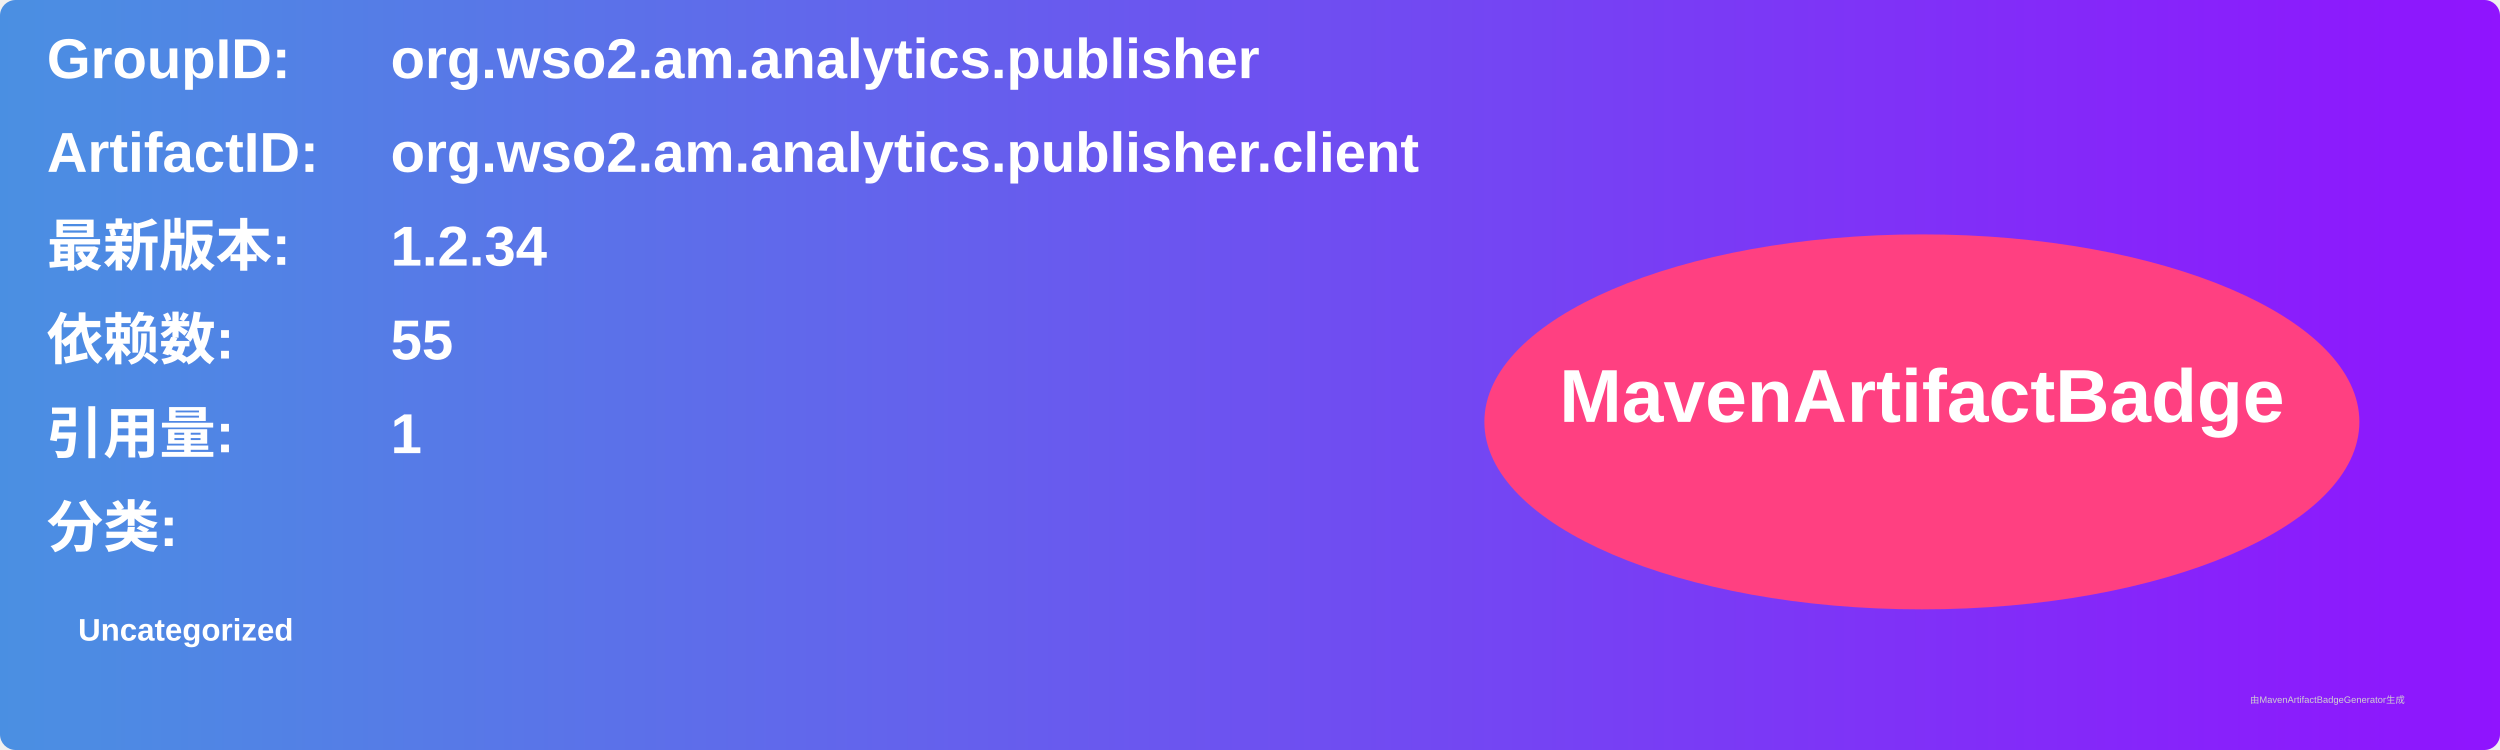
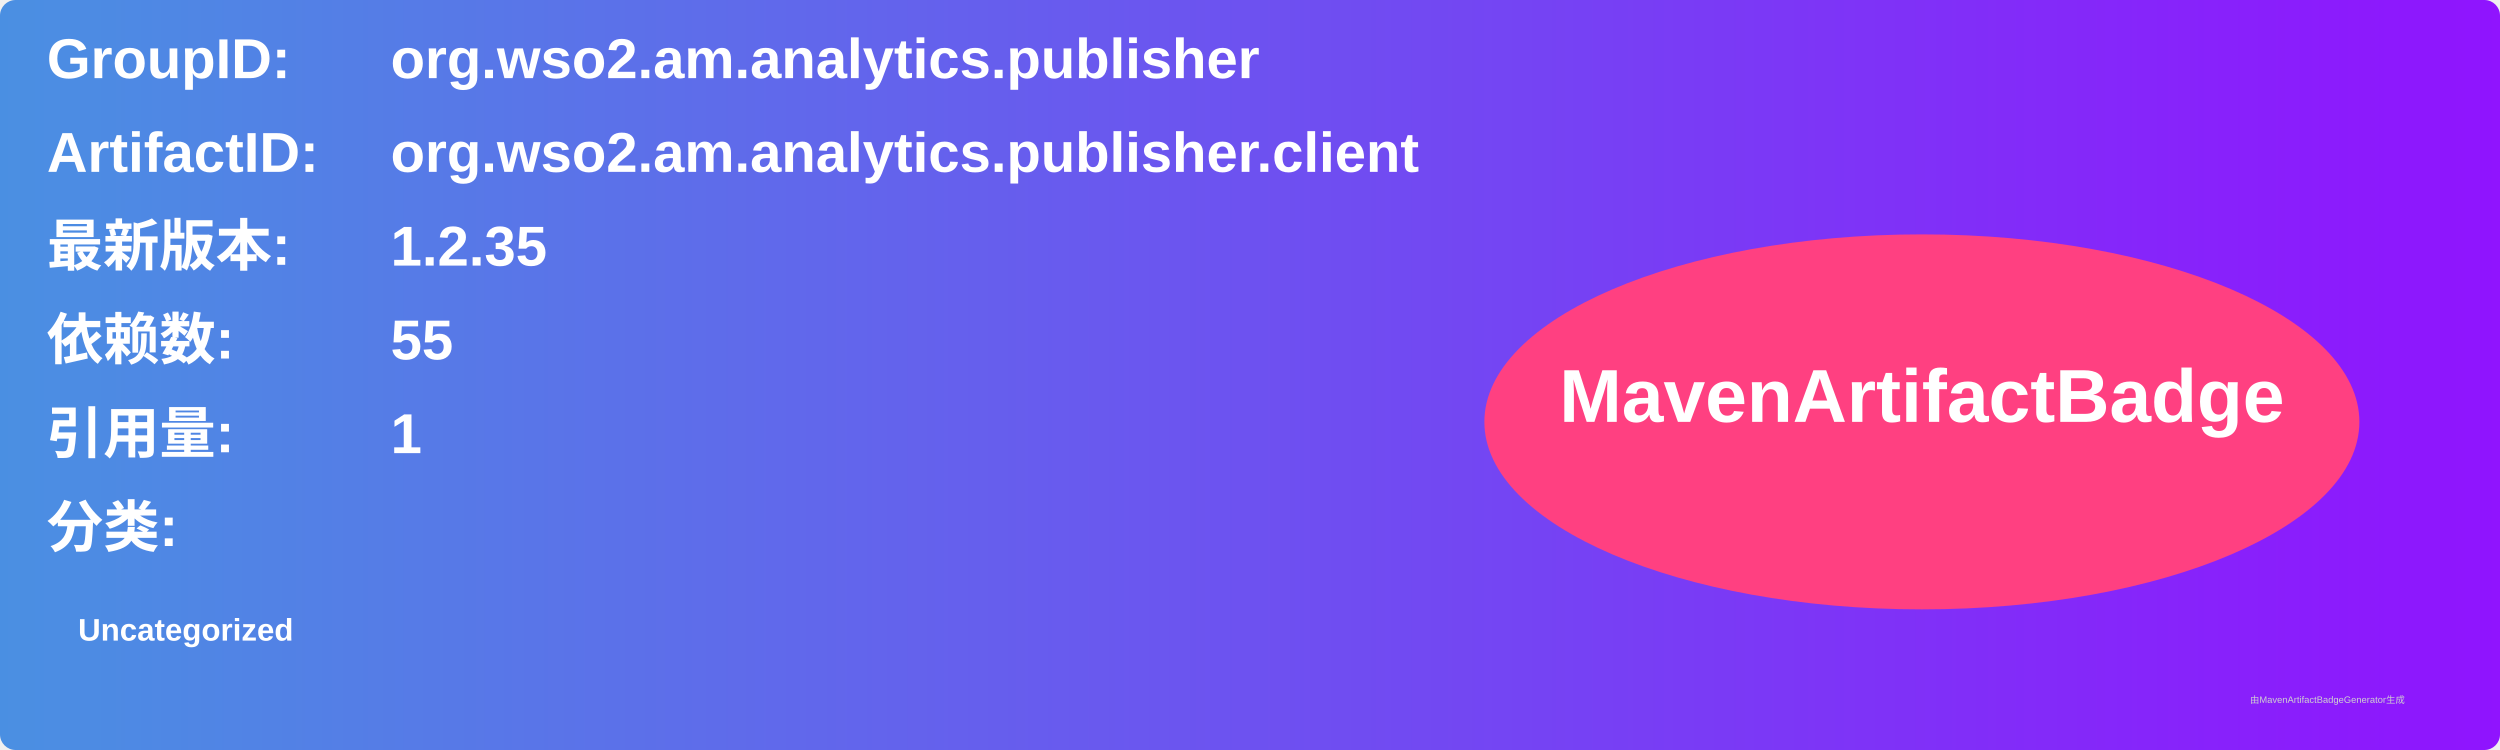
<svg xmlns="http://www.w3.org/2000/svg" width="800" height="240" viewBox="0 0 800 240">
  <linearGradient id="grad" x1="0%" y1="0%" x2="100%" y2="0%">
    <stop offset="0%" stop-color="#4a90e2" />
    <stop offset="100%" stop-color="#9013fe" />
  </linearGradient>
  <rect width="100%" height="100%" rx="5" ry="5" fill="url(#grad)" />
  <g transform="translate(15, 15)">
    <text x="0" y="10" font-family="Arial" font-size="18" fill="white" font-weight="bold" width="260">GroupID:</text>
    <text x="110" y="10" font-family="Arial" font-size="18" fill="white" font-weight="bold" width="460">org.wso2.am.analytics.publisher</text>
    <text x="0" y="40" font-family="Arial" font-size="18" fill="white" font-weight="bold" width="260">ArtifactID:</text>
    <text x="110" y="40" font-family="Arial" font-size="18" fill="white" font-weight="bold" width="460">org.wso2.am.analytics.publisher.client</text>
    <text x="0" y="70" font-family="Arial" font-size="18" fill="white" font-weight="bold">最新版本:</text>
    <text x="110" y="70" font-family="Arial" font-size="18" fill="white" font-weight="bold">
-       <tspan font-weight="bold">1.2.34</tspan>
+       <tspan font-weight="bold">1.2.35</tspan>
    </text>
    <text x="0" y="100" font-family="Arial" font-size="18" fill="white" font-weight="bold">依赖数: </text>
    <text x="110" y="100" font-family="Arial" font-size="18" fill="white">
      <tspan font-weight="bold">55</tspan>
    </text>
    <text x="0" y="130" font-family="Arial" font-size="18" fill="white" font-weight="bold">引用量: </text>
    <text x="110" y="130" font-family="Arial" font-size="18" fill="white">
      <tspan font-weight="bold">1</tspan>
    </text>
    <text x="0" y="160" font-family="Arial" font-size="18" fill="white" font-weight="bold">分类:</text>
    <text x="10" y="190" font-family="Arial" font-size="10" fill="white">
      <tspan font-weight="bold">Uncategorized</tspan>
    </text>
    <ellipse cx="600" cy="120" rx="140" ry="60" fill="#ff4081" />
    <text x="600" y="120" text-anchor="middle" font-family="Arial" font-size="24" fill="white" font-weight="bold">MavenArtifactBadge</text>
  </g>
  <text x="720" y="225" font-family="Arial" font-size="3" fill="#d0d0d0">由MavenArtifactBadgeGenerator生成</text>
</svg>
